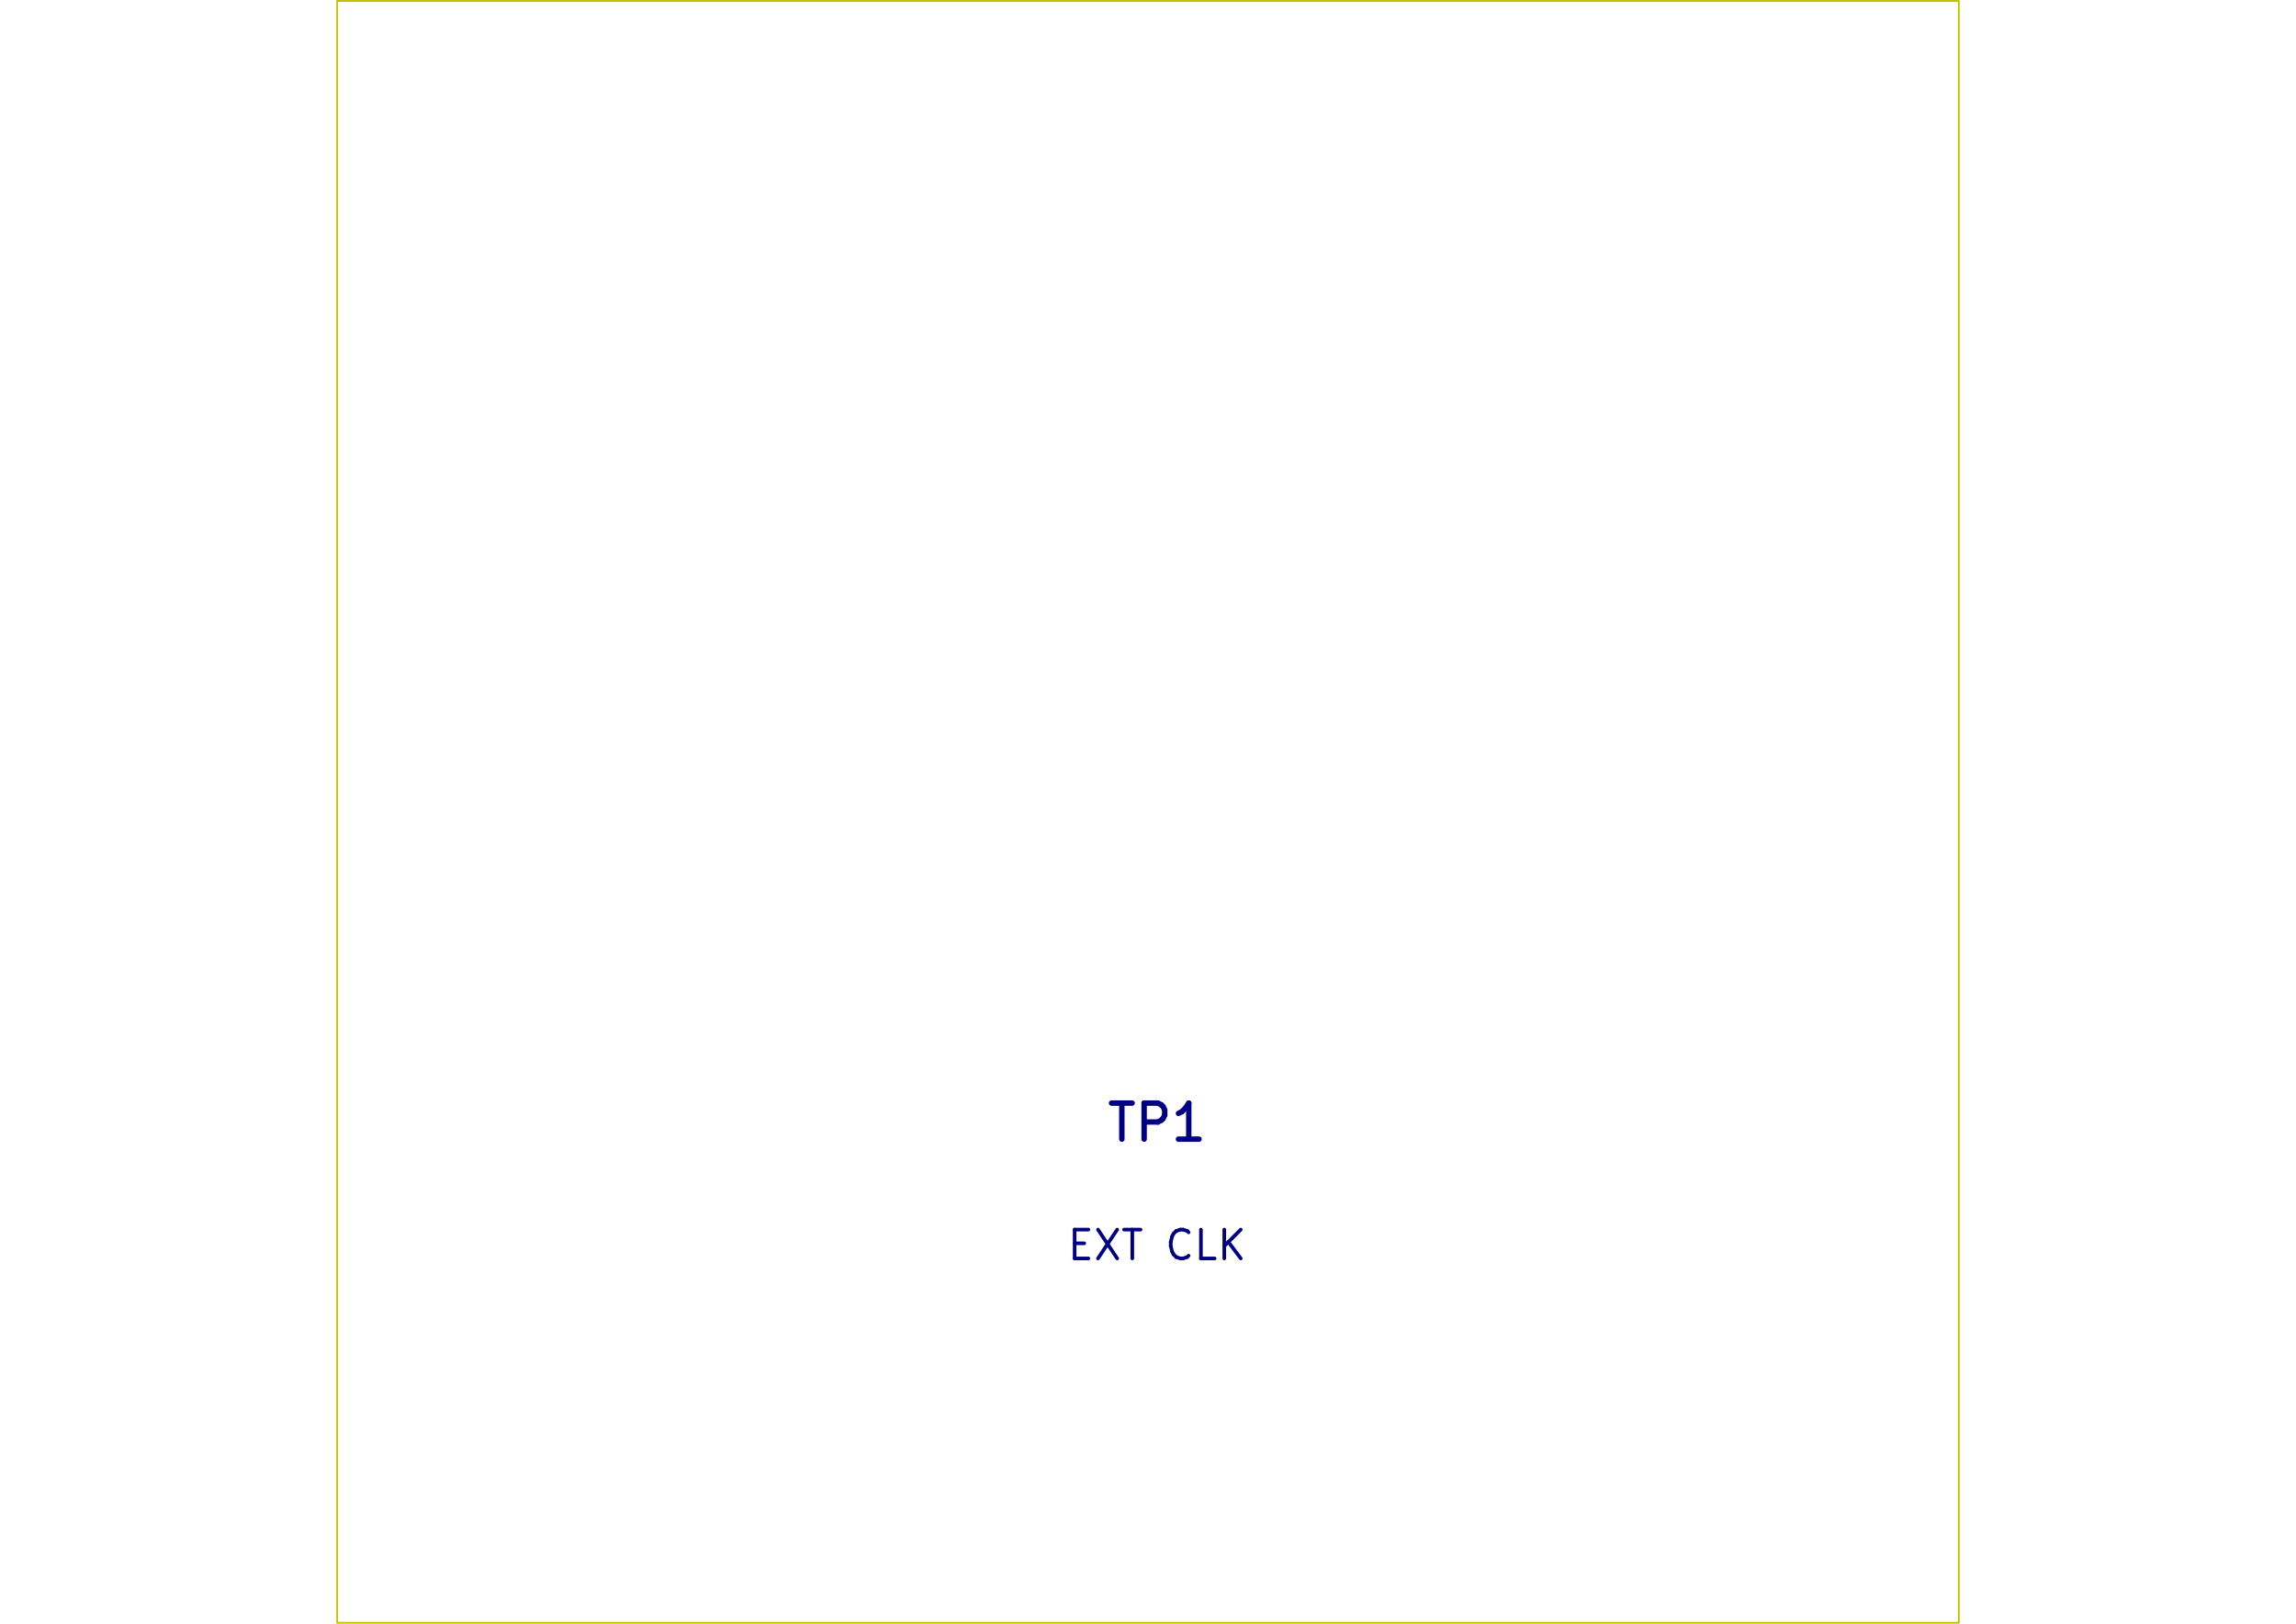
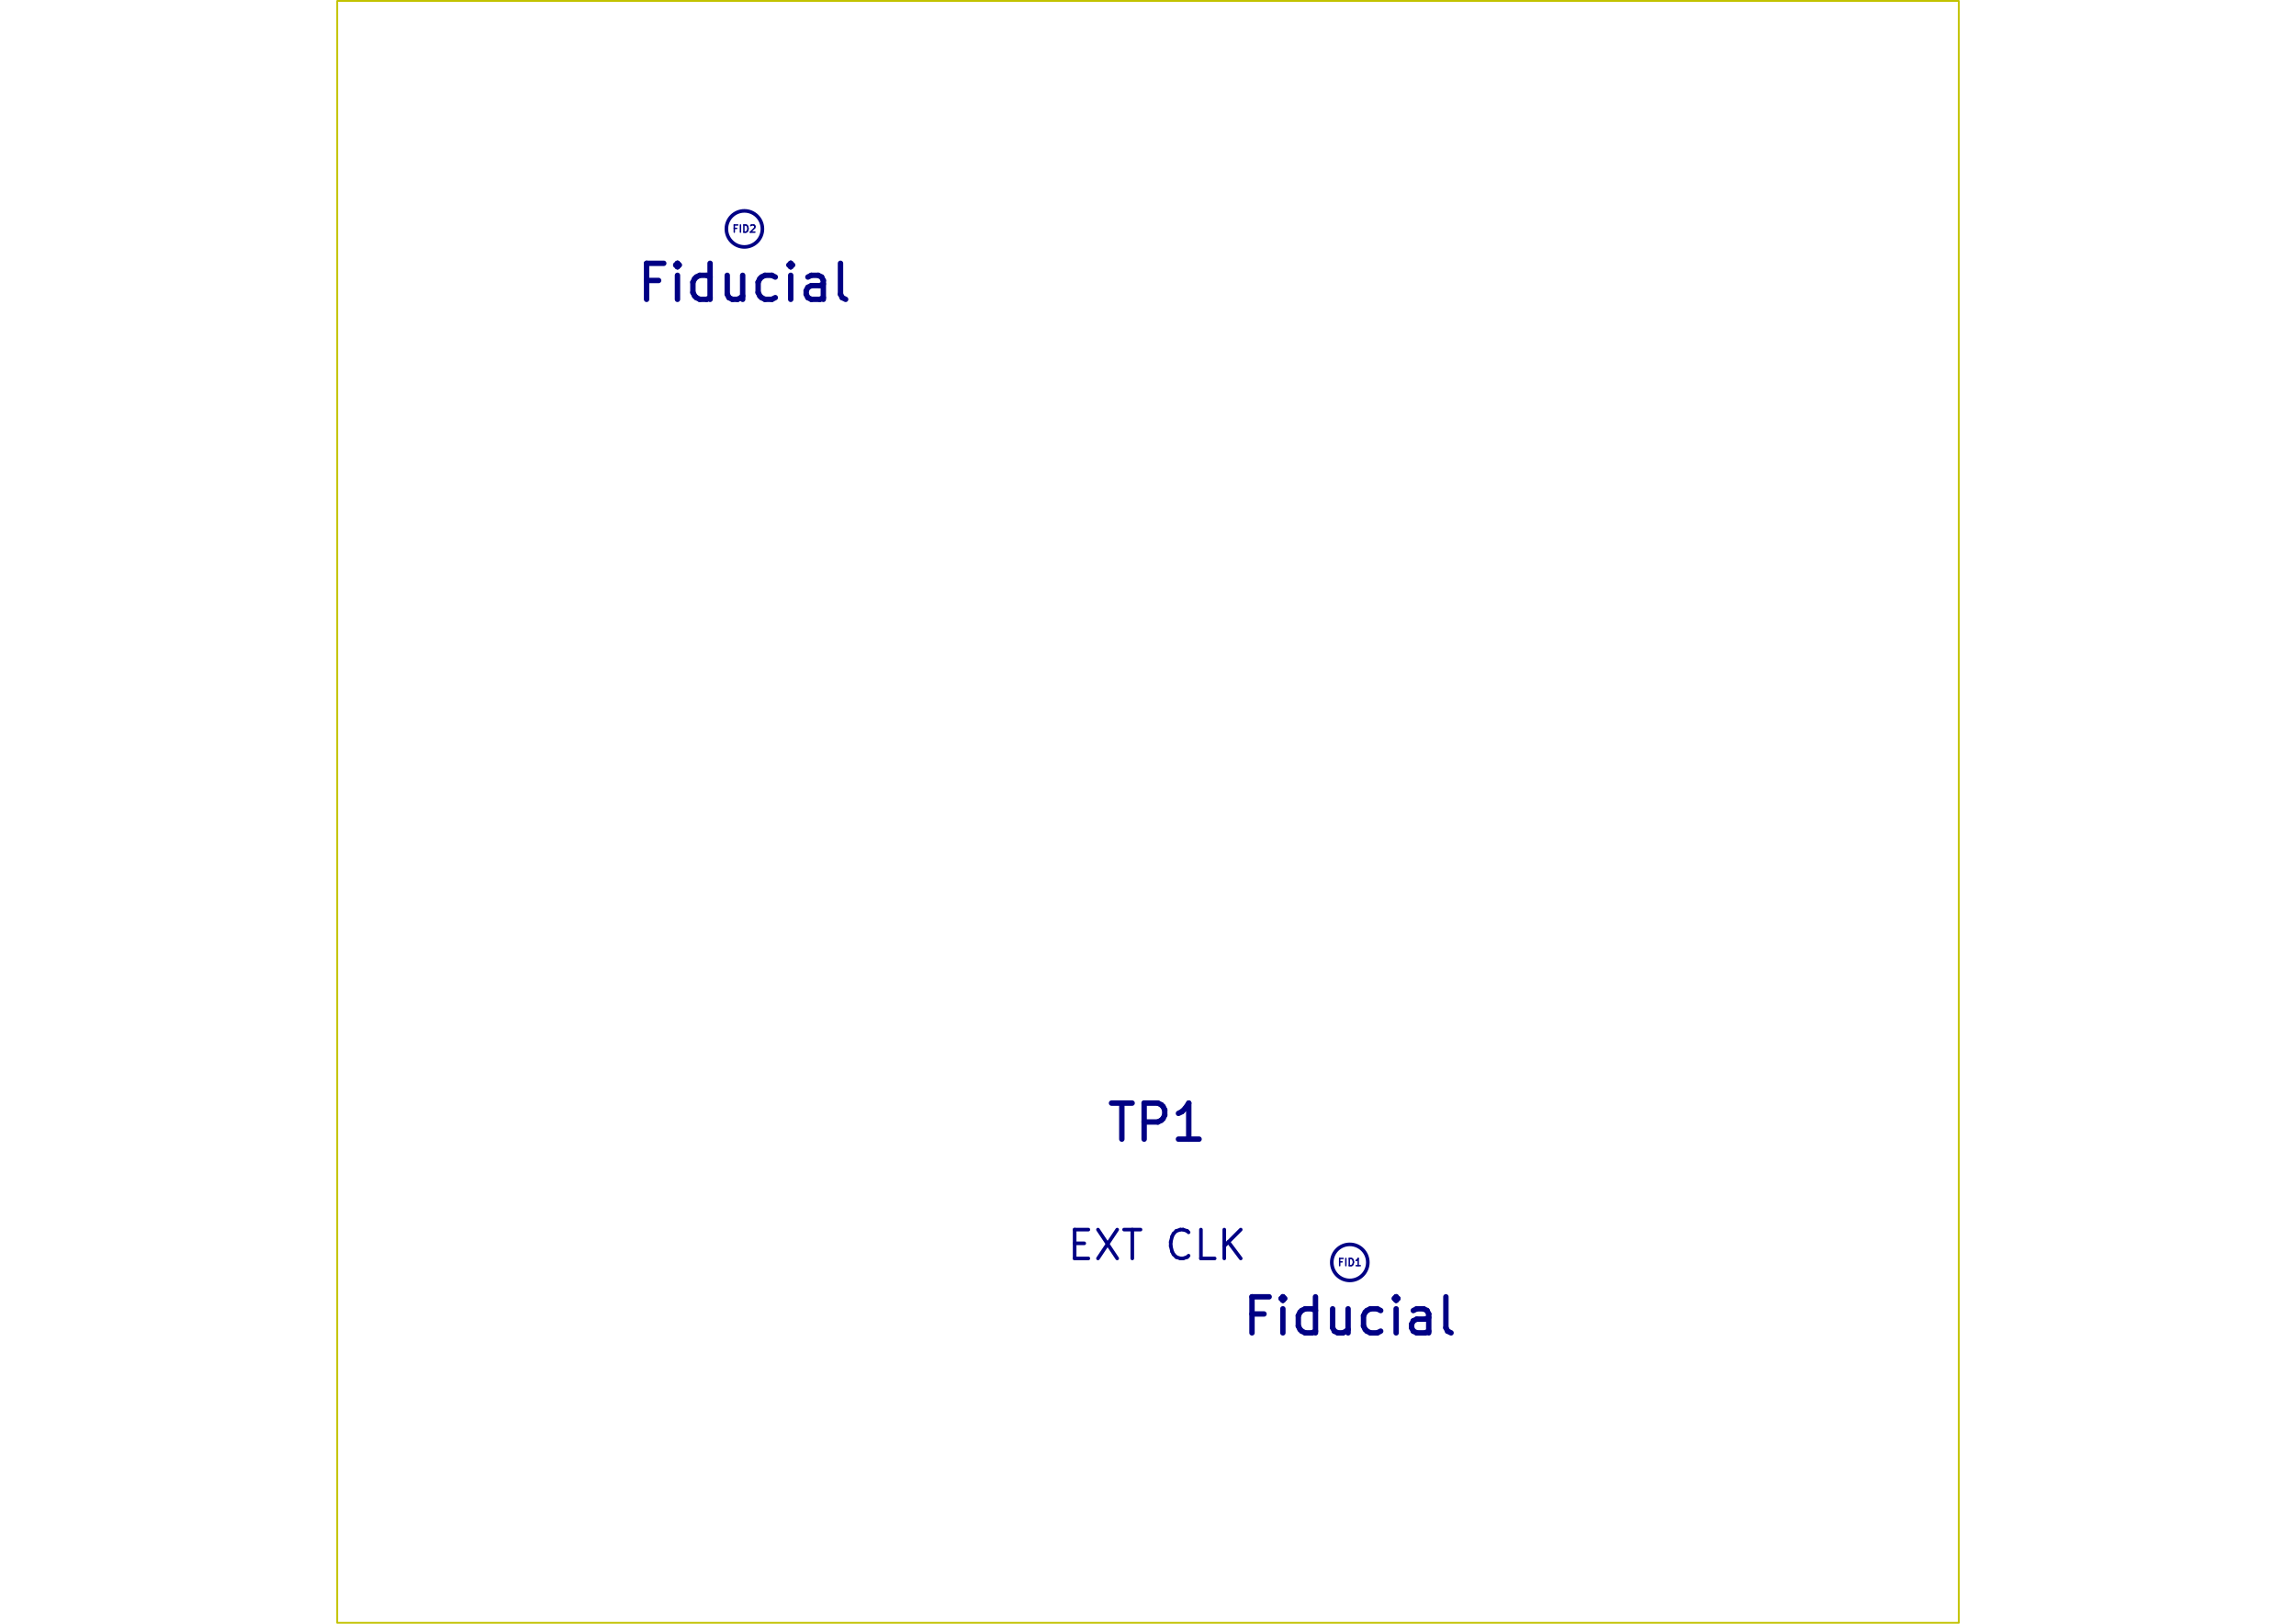
<svg xmlns="http://www.w3.org/2000/svg" version="1.1" width="297.002mm" height="210.007mm" viewBox="0 0 297.002 210.007">
  <g style="fill:#000084; fill-opacity:1;stroke:#000084; stroke-opacity:1; stroke-linecap:round; stroke-linejoin:round;" transform="translate(0 0) scale(1 1)">
</g>
+   <g style="fill:none;  stroke:#000084; stroke-width:0.699; stroke-opacity:1;  stroke-linecap:round; stroke-linejoin:round;">
+     <text x="96.292" y="38.927" textLength="28.69" font-size="6.215" lengthAdjust="spacingAndGlyphs" text-anchor="middle" opacity="0">Fiducial</text>
+     <g class="stroked-text">
+       <path d="M85.194 36.275 L83.64 36.275 " />
+       <path d="M83.64 38.716 L83.64 34.055 " />
+       <path d="M83.64 34.055 L85.86 34.055 " />
+       <path d="M87.635 38.716 L87.635 35.609 " />
+       <path d="M87.635 34.055 L87.413 34.277 " />
+       <path d="M87.413 34.277 L87.635 34.499 " />
+       <path d="M87.635 34.499 L87.857 34.277 " />
+       <path d="M87.857 34.277 L87.635 34.055 " />
+       <path d="M87.635 34.055 L87.635 34.499 " />
+       <path d="M91.853 38.716 L91.853 34.055 " />
+       <path d="M91.853 38.494 L91.409 38.716 " />
+       <path d="M91.409 38.716 L90.521 38.716 " />
+       <path d="M90.521 38.716 L90.077 38.494 " />
+       <path d="M90.077 38.494 L89.855 38.273 " />
+       <path d="M89.855 38.273 L89.633 37.828 " />
+       <path d="M89.633 37.828 L89.633 36.497 " />
+       <path d="M89.633 36.497 L89.855 36.053 " />
+       <path d="M89.855 36.053 L90.077 35.831 " />
+       <path d="M90.077 35.831 L90.521 35.609 " />
+       <path d="M90.521 35.609 L91.409 35.609 " />
+       <path d="M91.409 35.609 L91.853 35.831 " />
+       <path d="M96.07 35.609 L96.07 38.716 " />
+       <path d="M94.073 35.609 L94.073 38.05 " />
+       <path d="M94.073 38.05 L94.295 38.494 " />
+       <path d="M94.295 38.494 L94.739 38.716 " />
+       <path d="M94.739 38.716 L95.404 38.716 " />
+       <path d="M95.404 38.716 L95.849 38.494 " />
+       <path d="M95.849 38.494 L96.07 38.273 " />
+       <path d="M100.288 38.494 L99.844 38.716 " />
+       <path d="M99.844 38.716 L98.956 38.716 " />
+       <path d="M98.956 38.716 L98.512 38.494 " />
+       <path d="M98.512 38.494 L98.29 38.273 " />
+       <path d="M98.29 38.273 L98.068 37.828 " />
+       <path d="M98.068 37.828 L98.068 36.497 " />
+       <path d="M98.068 36.497 L98.29 36.053 " />
+       <path d="M98.29 36.053 L98.512 35.831 " />
+       <path d="M98.512 35.831 L98.956 35.609 " />
+       <path d="M98.956 35.609 L99.844 35.609 " />
+       <path d="M99.844 35.609 L100.288 35.831 " />
+       <path d="M102.286 38.716 L102.286 35.609 " />
+       <path d="M102.286 34.055 L102.064 34.277 " />
+       <path d="M102.064 34.277 L102.286 34.499 " />
+       <path d="M102.286 34.499 L102.508 34.277 " />
+       <path d="M102.508 34.277 L102.286 34.055 " />
+       <path d="M102.286 34.055 L102.286 34.499 " />
+       <path d="M106.503 38.716 L106.503 36.275 " />
+       <path d="M106.503 36.275 L106.281 35.831 " />
+       <path d="M106.281 35.831 L105.837 35.609 " />
+       <path d="M105.837 35.609 L104.95 35.609 " />
+       <path d="M104.95 35.609 L104.505 35.831 " />
+       <path d="M106.503 38.494 L106.059 38.716 " />
+       <path d="M106.059 38.716 L104.95 38.716 " />
+       <path d="M104.95 38.716 L104.505 38.494 " />
+       <path d="M104.505 38.494 L104.284 38.05 " />
+       <path d="M104.284 38.05 L104.284 37.606 " />
+       <path d="M104.284 37.606 L104.505 37.163 " />
+       <path d="M104.505 37.163 L104.95 36.941 " />
+       <path d="M104.95 36.941 L106.059 36.941 " />
+       <path d="M106.059 36.941 L106.503 36.719 " />
+       <path d="M109.389 38.716 L108.945 38.494 " />
+       <path d="M108.945 38.494 L108.723 38.05 " />
+       <path d="M108.723 38.05 L108.723 34.055 " />
+     </g>
+   </g>
+   <g style="fill:none;  stroke:#000084; stroke-width:0.186; stroke-opacity:1;  stroke-linecap:round; stroke-linejoin:round;">
+     <text x="96.292" y="30.07" textLength="3.436" font-size="1.243" lengthAdjust="spacingAndGlyphs" text-anchor="middle" opacity="0">FID2</text>
+     <g class="stroked-text">
+       <path d="M95.294 29.537 L94.983 29.537 " />
+       <path d="M94.983 30.026 L94.983 29.093 " />
+       <path d="M94.983 29.093 L95.427 29.093 " />
+       <path d="M95.782 30.026 L95.782 29.093 " />
+       <path d="M96.226 30.026 L96.226 29.093 " />
+       <path d="M96.226 29.093 L96.448 29.093 " />
+       <path d="M96.448 29.093 L96.581 29.138 " />
+       <path d="M96.581 29.138 L96.67 29.227 " />
+       <path d="M96.67 29.227 L96.714 29.315 " />
+       <path d="M96.714 29.315 L96.759 29.493 " />
+       <path d="M96.759 29.493 L96.759 29.626 " />
+       <path d="M96.759 29.626 L96.714 29.804 " />
+       <path d="M96.714 29.804 L96.67 29.892 " />
+       <path d="M96.67 29.892 L96.581 29.981 " />
+       <path d="M96.581 29.981 L96.448 30.026 " />
+       <path d="M96.448 30.026 L96.226 30.026 " />
+       <path d="M97.114 29.182 L97.158 29.138 " />
+       <path d="M97.158 29.138 L97.247 29.093 " />
+       <path d="M97.247 29.093 L97.469 29.093 " />
+       <path d="M97.469 29.093 L97.558 29.138 " />
+       <path d="M97.558 29.138 L97.602 29.182 " />
+       <path d="M97.602 29.182 L97.647 29.271 " />
+       <path d="M97.647 29.271 L97.647 29.36 " />
+       <path d="M97.647 29.36 L97.602 29.493 " />
+       <path d="M97.602 29.493 L97.069 30.026 " />
+       <path d="M97.069 30.026 L97.647 30.026 " />
+     </g>
+   </g>
  <g style="fill:none;  stroke:#000084; stroke-width:0.466; stroke-opacity:1;  stroke-linecap:round; stroke-linejoin:round;">
    <text x="149.667" y="162.923" textLength="23.738" font-size="4.972" lengthAdjust="spacingAndGlyphs" text-anchor="middle" opacity="0">EXT CLK</text>
    <g class="stroked-text">
      <path d="M139.012 160.805 L140.255 160.805 " />
      <path d="M140.787 162.759 L139.012 162.759 " />
      <path d="M139.012 162.759 L139.012 159.03 " />
      <path d="M139.012 159.03 L140.787 159.03 " />
      <path d="M142.03 159.03 L144.517 162.759 " />
      <path d="M144.517 159.03 L142.03 162.759 " />
      <path d="M145.405 159.03 L147.536 159.03 " />
      <path d="M146.47 162.759 L146.47 159.03 " />
      <path d="M153.751 162.404 L153.573 162.581 " />
      <path d="M153.573 162.581 L153.041 162.759 " />
      <path d="M153.041 162.759 L152.685 162.759 " />
      <path d="M152.685 162.759 L152.153 162.581 " />
      <path d="M152.153 162.581 L151.797 162.226 " />
      <path d="M151.797 162.226 L151.62 161.871 " />
      <path d="M151.62 161.871 L151.442 161.161 " />
      <path d="M151.442 161.161 L151.442 160.628 " />
      <path d="M151.442 160.628 L151.62 159.918 " />
      <path d="M151.62 159.918 L151.797 159.562 " />
      <path d="M151.797 159.562 L152.153 159.207 " />
      <path d="M152.153 159.207 L152.685 159.03 " />
      <path d="M152.685 159.03 L153.041 159.03 " />
      <path d="M153.041 159.03 L153.573 159.207 " />
      <path d="M153.573 159.207 L153.751 159.385 " />
      <path d="M157.125 162.759 L155.349 162.759 " />
      <path d="M155.349 162.759 L155.349 159.03 " />
      <path d="M158.368 162.759 L158.368 159.03 " />
      <path d="M160.499 162.759 L158.901 160.628 " />
      <path d="M160.499 159.03 L158.368 161.161 " />
    </g>
  </g>
  <g style="fill:none;  stroke:#000084; stroke-width:0.699; stroke-opacity:1;  stroke-linecap:round; stroke-linejoin:round;">
    <text x="149.667" y="147.54" textLength="13.818" font-size="6.215" lengthAdjust="spacingAndGlyphs" text-anchor="middle" opacity="0">TP1</text>
    <g class="stroked-text">
      <path d="M143.784 142.668 L146.448 142.668 " />
      <path d="M145.116 147.329 L145.116 142.668 " />
      <path d="M148.002 147.329 L148.002 142.668 " />
      <path d="M148.002 142.668 L149.778 142.668 " />
      <path d="M149.778 142.668 L150.221 142.889 " />
      <path d="M150.221 142.889 L150.443 143.112 " />
      <path d="M150.443 143.112 L150.665 143.555 " />
      <path d="M150.665 143.555 L150.665 144.221 " />
      <path d="M150.665 144.221 L150.443 144.665 " />
      <path d="M150.443 144.665 L150.221 144.887 " />
      <path d="M150.221 144.887 L149.778 145.109 " />
      <path d="M149.778 145.109 L148.002 145.109 " />
      <path d="M155.105 147.329 L152.441 147.329 " />
      <path d="M153.773 147.329 L153.773 142.668 " />
      <path d="M153.773 142.668 L153.329 143.333 " />
      <path d="M153.329 143.333 L152.885 143.777 " />
      <path d="M152.885 143.777 L152.441 143.999 " />
    </g>
+     <text x="174.605" y="172.595" textLength="28.69" font-size="6.215" lengthAdjust="spacingAndGlyphs" text-anchor="middle" opacity="0">Fiducial</text>
+     <g class="stroked-text">
+       <path d="M163.507 169.943 L161.953 169.943 " />
+       <path d="M161.953 172.385 L161.953 167.723 " />
+       <path d="M161.953 167.723 L164.173 167.723 " />
+       <path d="M165.948 172.385 L165.948 169.277 " />
+       <path d="M165.948 167.723 L165.726 167.945 " />
+       <path d="M165.726 167.945 L165.948 168.167 " />
+       <path d="M165.948 168.167 L166.17 167.945 " />
+       <path d="M166.17 167.945 L165.948 167.723 " />
+       <path d="M165.948 167.723 L165.948 168.167 " />
+       <path d="M170.166 172.385 L170.166 167.723 " />
+       <path d="M170.166 172.163 L169.722 172.385 " />
+       <path d="M169.722 172.385 L168.834 172.385 " />
+       <path d="M168.834 172.385 L168.39 172.163 " />
+       <path d="M168.39 172.163 L168.168 171.941 " />
+       <path d="M168.168 171.941 L167.946 171.497 " />
+       <path d="M167.946 171.497 L167.946 170.165 " />
+       <path d="M167.946 170.165 L168.168 169.721 " />
+       <path d="M168.168 169.721 L168.39 169.499 " />
+       <path d="M168.39 169.499 L168.834 169.277 " />
+       <path d="M168.834 169.277 L169.722 169.277 " />
+       <path d="M169.722 169.277 L170.166 169.499 " />
+       <path d="M174.383 169.277 L174.383 172.385 " />
+       <path d="M172.386 169.277 L172.386 171.719 " />
+       <path d="M172.386 171.719 L172.608 172.163 " />
+       <path d="M172.608 172.163 L173.052 172.385 " />
+       <path d="M173.052 172.385 L173.718 172.385 " />
+       <path d="M173.718 172.385 L174.161 172.163 " />
+       <path d="M174.161 172.163 L174.383 171.941 " />
+       <path d="M178.601 172.163 L178.157 172.385 " />
+       <path d="M178.157 172.385 L177.269 172.385 " />
+       <path d="M177.269 172.385 L176.825 172.163 " />
+       <path d="M176.825 172.163 L176.603 171.941 " />
+       <path d="M176.603 171.941 L176.381 171.497 " />
+       <path d="M176.381 171.497 L176.381 170.165 " />
+       <path d="M176.381 170.165 L176.603 169.721 " />
+       <path d="M176.603 169.721 L176.825 169.499 " />
+       <path d="M176.825 169.499 L177.269 169.277 " />
+       <path d="M177.269 169.277 L178.157 169.277 " />
+       <path d="M178.157 169.277 L178.601 169.499 " />
+       <path d="M180.599 172.385 L180.599 169.277 " />
+       <path d="M180.599 167.723 L180.377 167.945 " />
+       <path d="M180.377 167.945 L180.599 168.167 " />
+       <path d="M180.599 168.167 L180.821 167.945 " />
+       <path d="M180.821 167.945 L180.599 167.723 " />
+       <path d="M180.599 167.723 L180.599 168.167 " />
+       <path d="M184.816 172.385 L184.816 169.943 " />
+       <path d="M184.816 169.943 L184.594 169.499 " />
+       <path d="M184.594 169.499 L184.15 169.277 " />
+       <path d="M184.15 169.277 L183.262 169.277 " />
+       <path d="M183.262 169.277 L182.819 169.499 " />
+       <path d="M184.816 172.163 L184.372 172.385 " />
+       <path d="M184.372 172.385 L183.262 172.385 " />
+       <path d="M183.262 172.385 L182.819 172.163 " />
+       <path d="M182.819 172.163 L182.596 171.719 " />
+       <path d="M182.596 171.719 L182.596 171.275 " />
+       <path d="M182.596 171.275 L182.819 170.831 " />
+       <path d="M182.819 170.831 L183.262 170.609 " />
+       <path d="M183.262 170.609 L184.372 170.609 " />
+       <path d="M184.372 170.609 L184.816 170.387 " />
+       <path d="M187.702 172.385 L187.258 172.163 " />
+       <path d="M187.258 172.163 L187.036 171.719 " />
+       <path d="M187.036 171.719 L187.036 167.723 " />
+     </g>
+   </g>
+   <g style="fill:none;  stroke:#000084; stroke-width:0.186; stroke-opacity:1;  stroke-linecap:round; stroke-linejoin:round;">
+     <text x="174.605" y="163.738" textLength="3.436" font-size="1.243" lengthAdjust="spacingAndGlyphs" text-anchor="middle" opacity="0">FID1</text>
+     <g class="stroked-text">
+       <path d="M173.607 163.205 L173.296 163.205 " />
+       <path d="M173.296 163.694 L173.296 162.762 " />
+       <path d="M173.296 162.762 L173.74 162.762 " />
+       <path d="M174.095 163.694 L174.095 162.762 " />
+       <path d="M174.539 163.694 L174.539 162.762 " />
+       <path d="M174.539 162.762 L174.761 162.762 " />
+       <path d="M174.761 162.762 L174.894 162.806 " />
+       <path d="M174.894 162.806 L174.983 162.895 " />
+       <path d="M174.983 162.895 L175.027 162.983 " />
+       <path d="M175.027 162.983 L175.072 163.161 " />
+       <path d="M175.072 163.161 L175.072 163.294 " />
+       <path d="M175.072 163.294 L175.027 163.472 " />
+       <path d="M175.027 163.472 L174.983 163.561 " />
+       <path d="M174.983 163.561 L174.894 163.649 " />
+       <path d="M174.894 163.649 L174.761 163.694 " />
+       <path d="M174.761 163.694 L174.539 163.694 " />
+       <path d="M175.959 163.694 L175.427 163.694 " />
+       <path d="M175.693 163.694 L175.693 162.762 " />
+       <path d="M175.693 162.762 L175.604 162.895 " />
+       <path d="M175.604 162.895 L175.516 162.983 " />
+       <path d="M175.516 162.983 L175.427 163.028 " />
+     </g>
+   </g>
+   <g style="fill:none;  stroke:#000084; stroke-width:0.466; stroke-opacity:1;  stroke-linecap:round; stroke-linejoin:round;">
+     <circle cx="96.292" cy="29.604" r="2.331" />
+     <circle cx="174.605" cy="163.272" r="2.331" />
  </g>
  <g>
    <g>
      <g style="fill:#C2C200; fill-opacity:1;stroke:#C2C200; stroke-opacity:1; stroke-linecap:round; stroke-linejoin:round;" transform="translate(0 0) scale(1 1)">
        <path style="fill:none;  stroke:#C2C200; stroke-width:0.233; stroke-opacity:1;  stroke-linecap:round; stroke-linejoin:round;fill:none" d="M 253.385,0.12 43.618,0.12 43.618,209.887 253.385,209.887 Z" />
      </g>
    </g>
  </g>
</svg>
